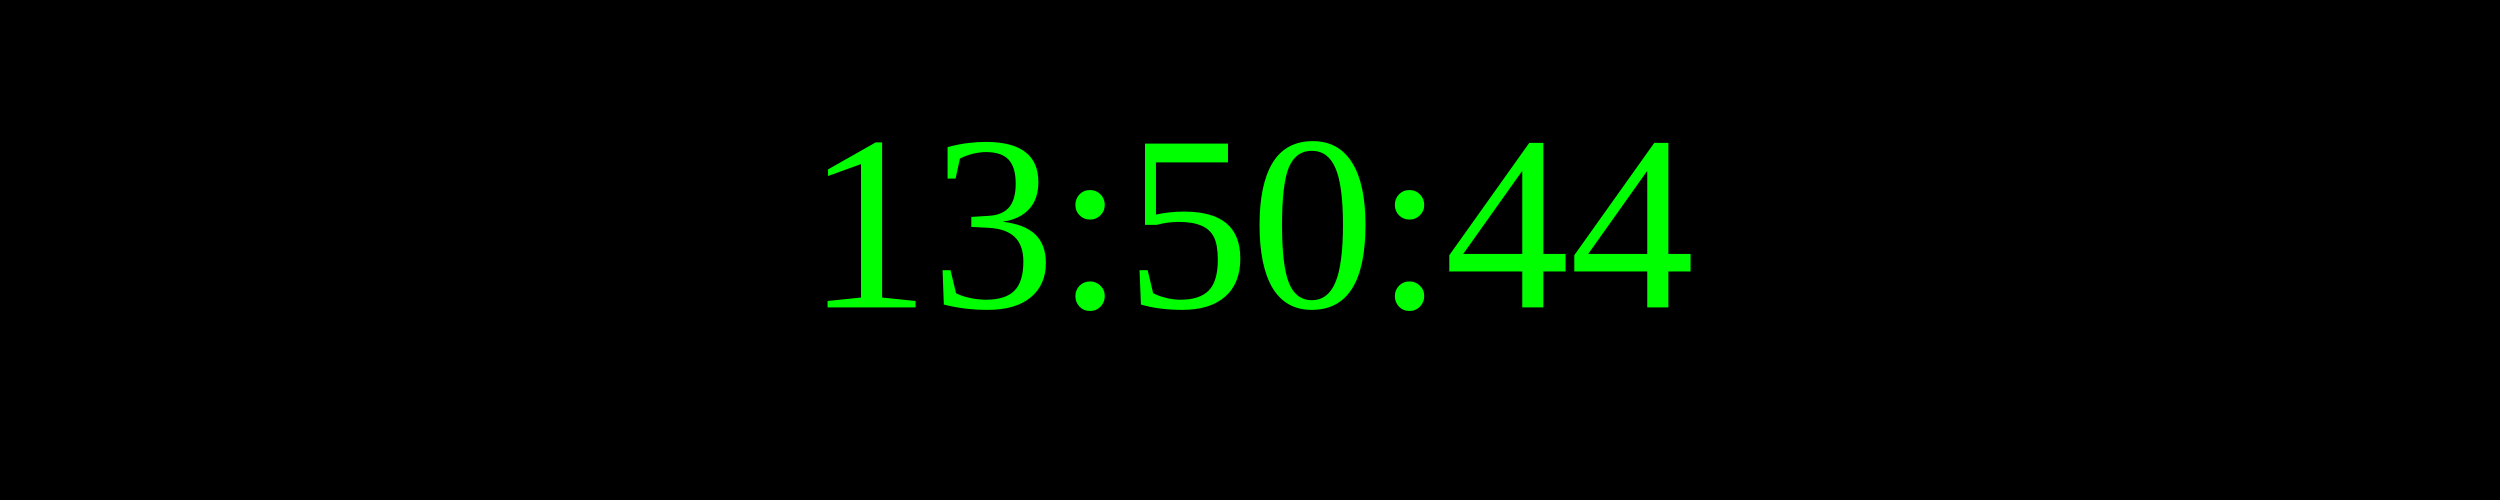
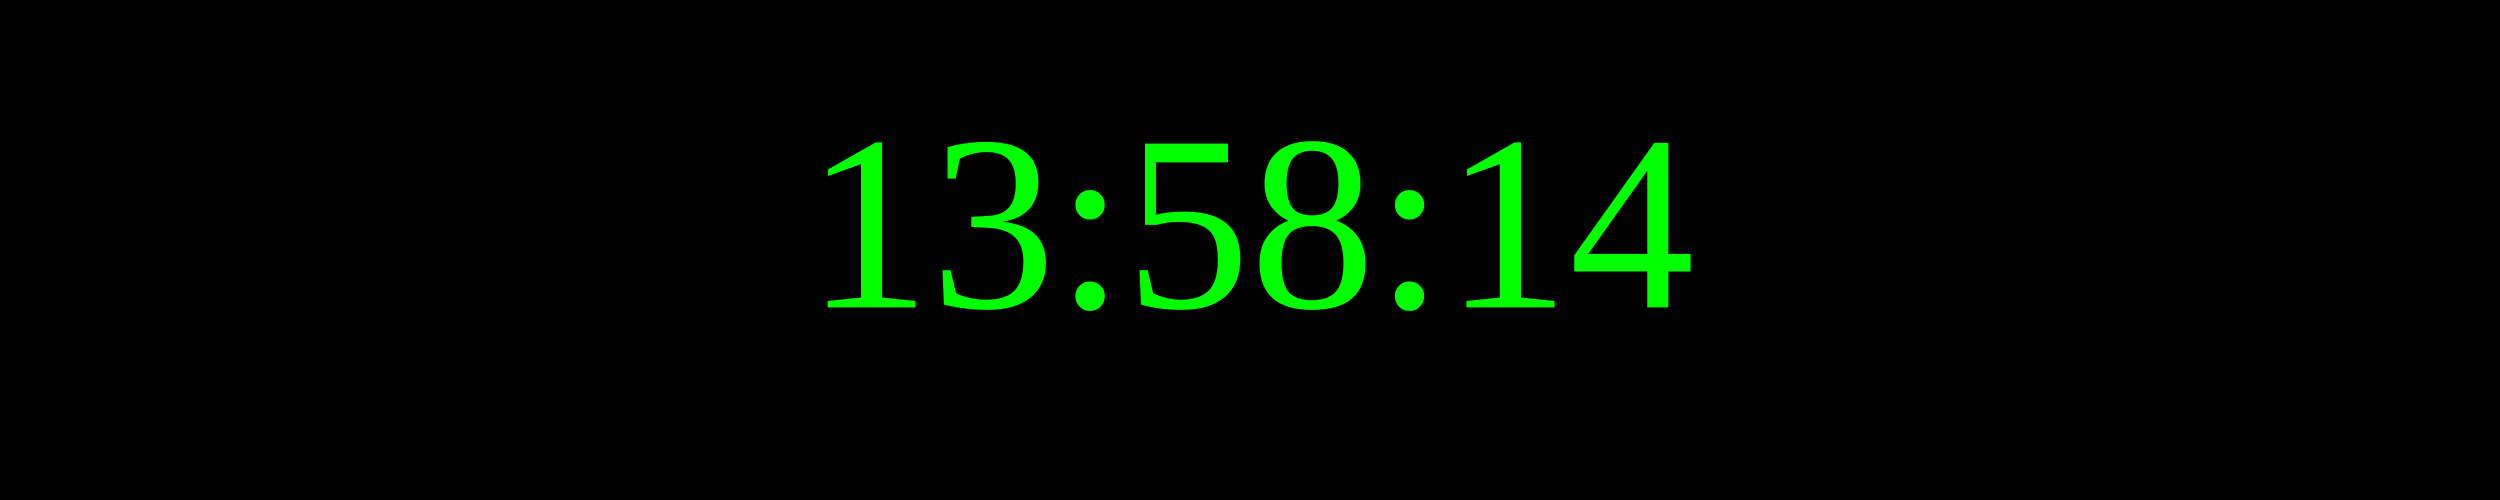
<svg xmlns="http://www.w3.org/2000/svg" width="250" height="50">
  <rect width="100%" height="100%" fill="black" />
  <text x="50%" y="50%" font-size="25" fill="lime" text-anchor="middle" dominant-baseline="middle">
- 13:50:44
+ 13:58:14
</text>
</svg>
